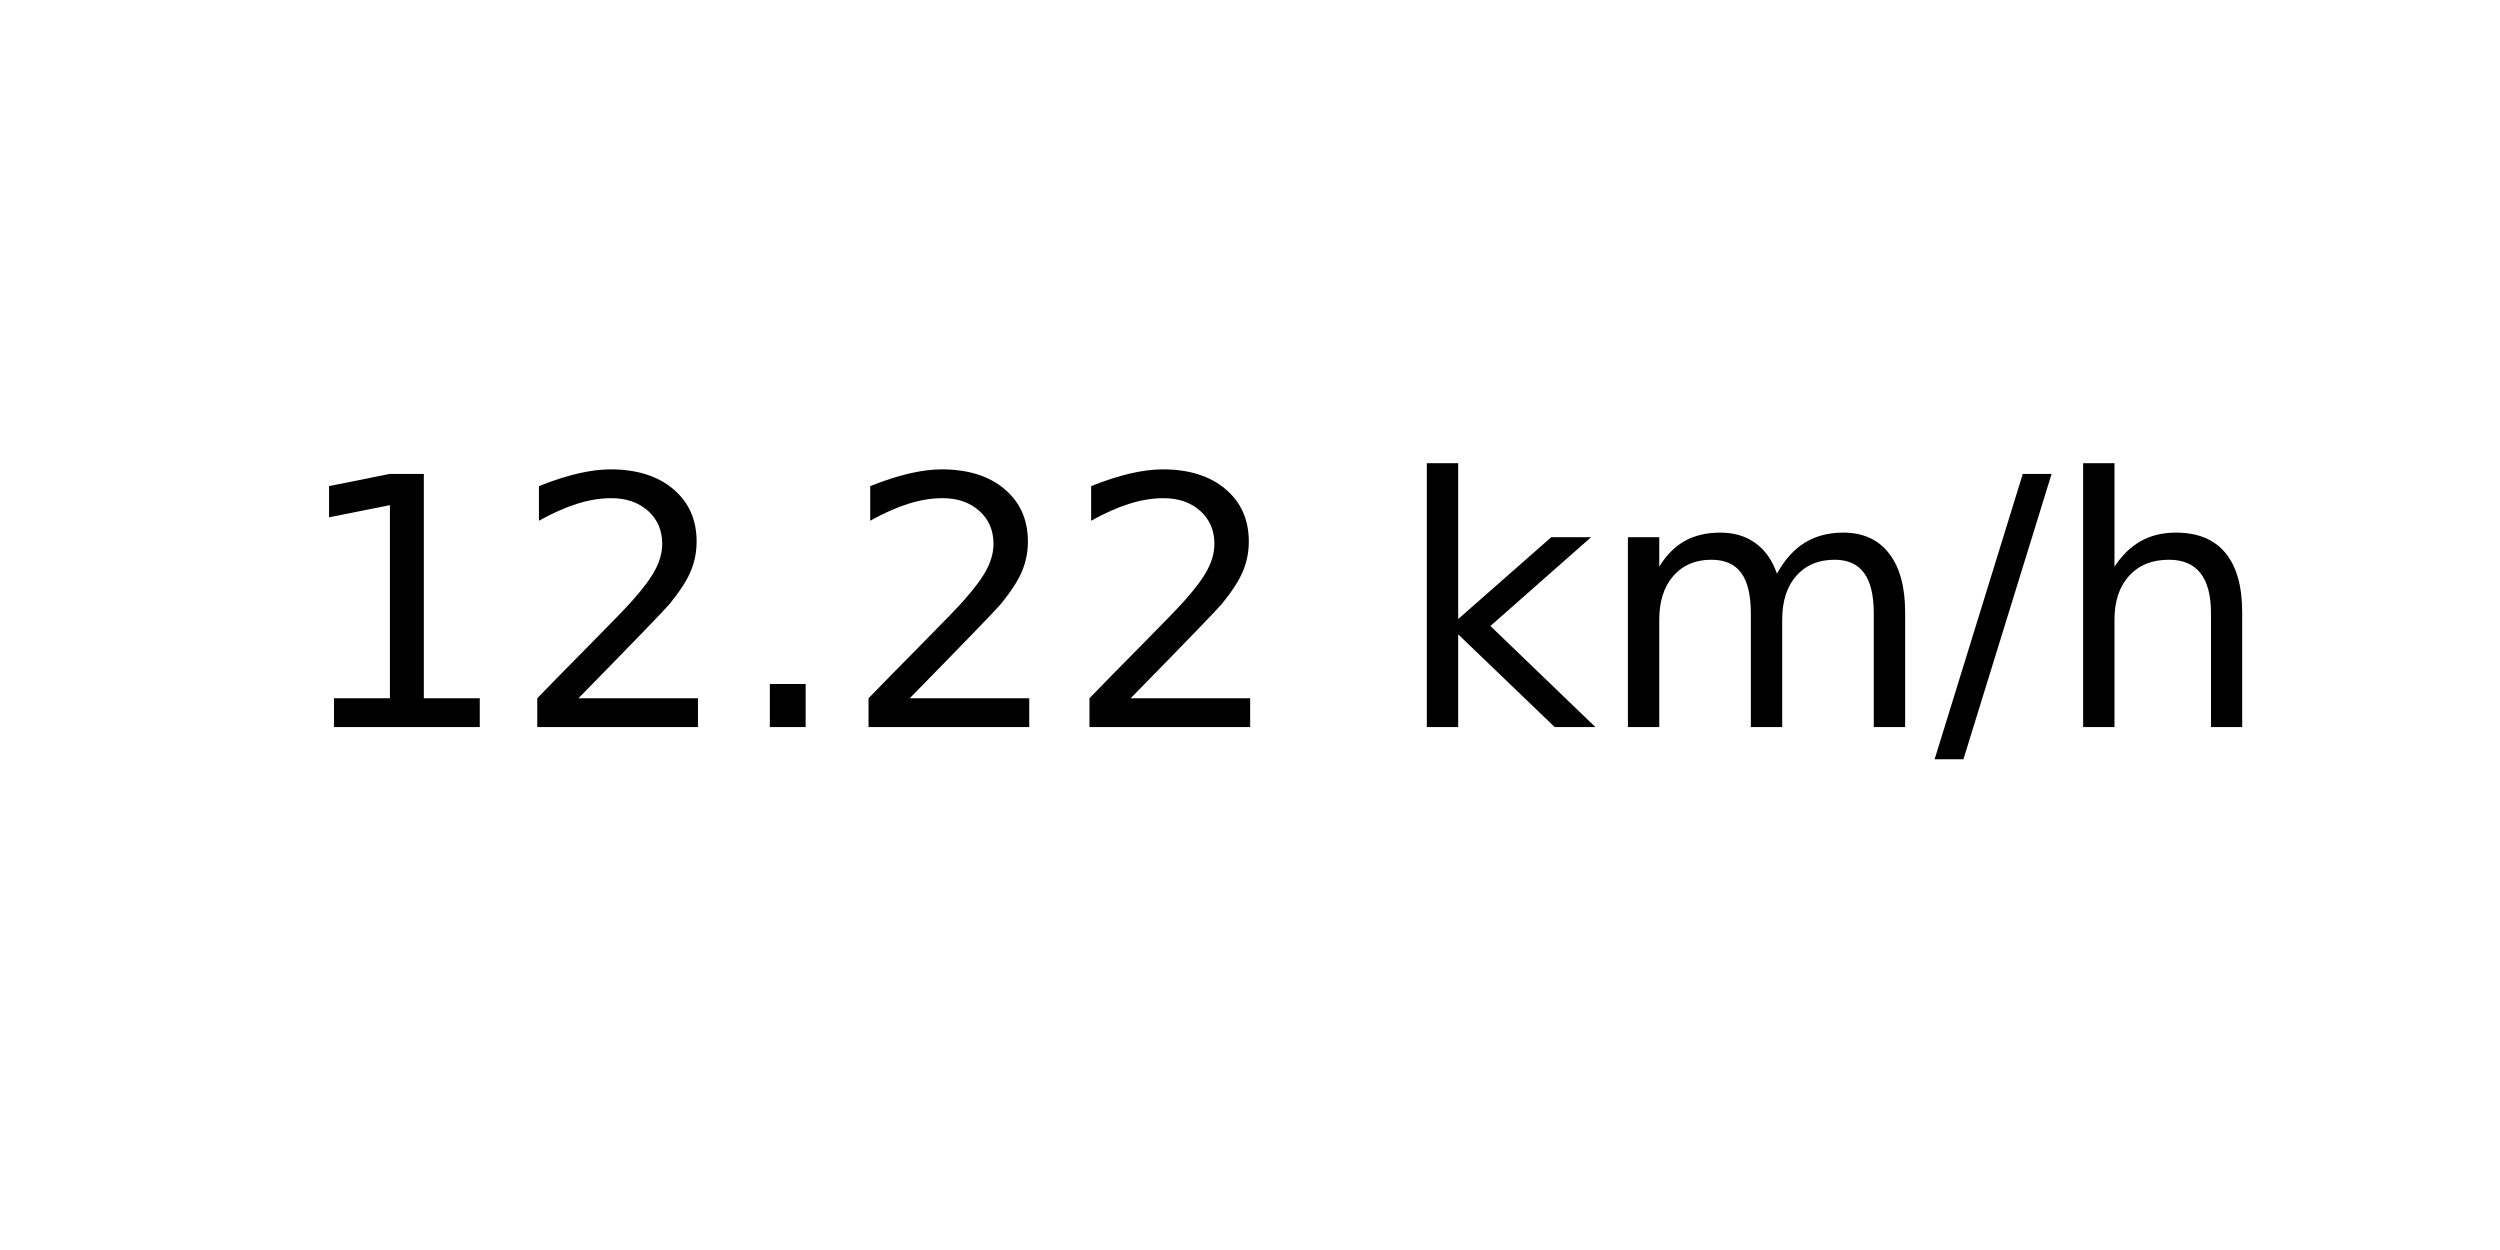
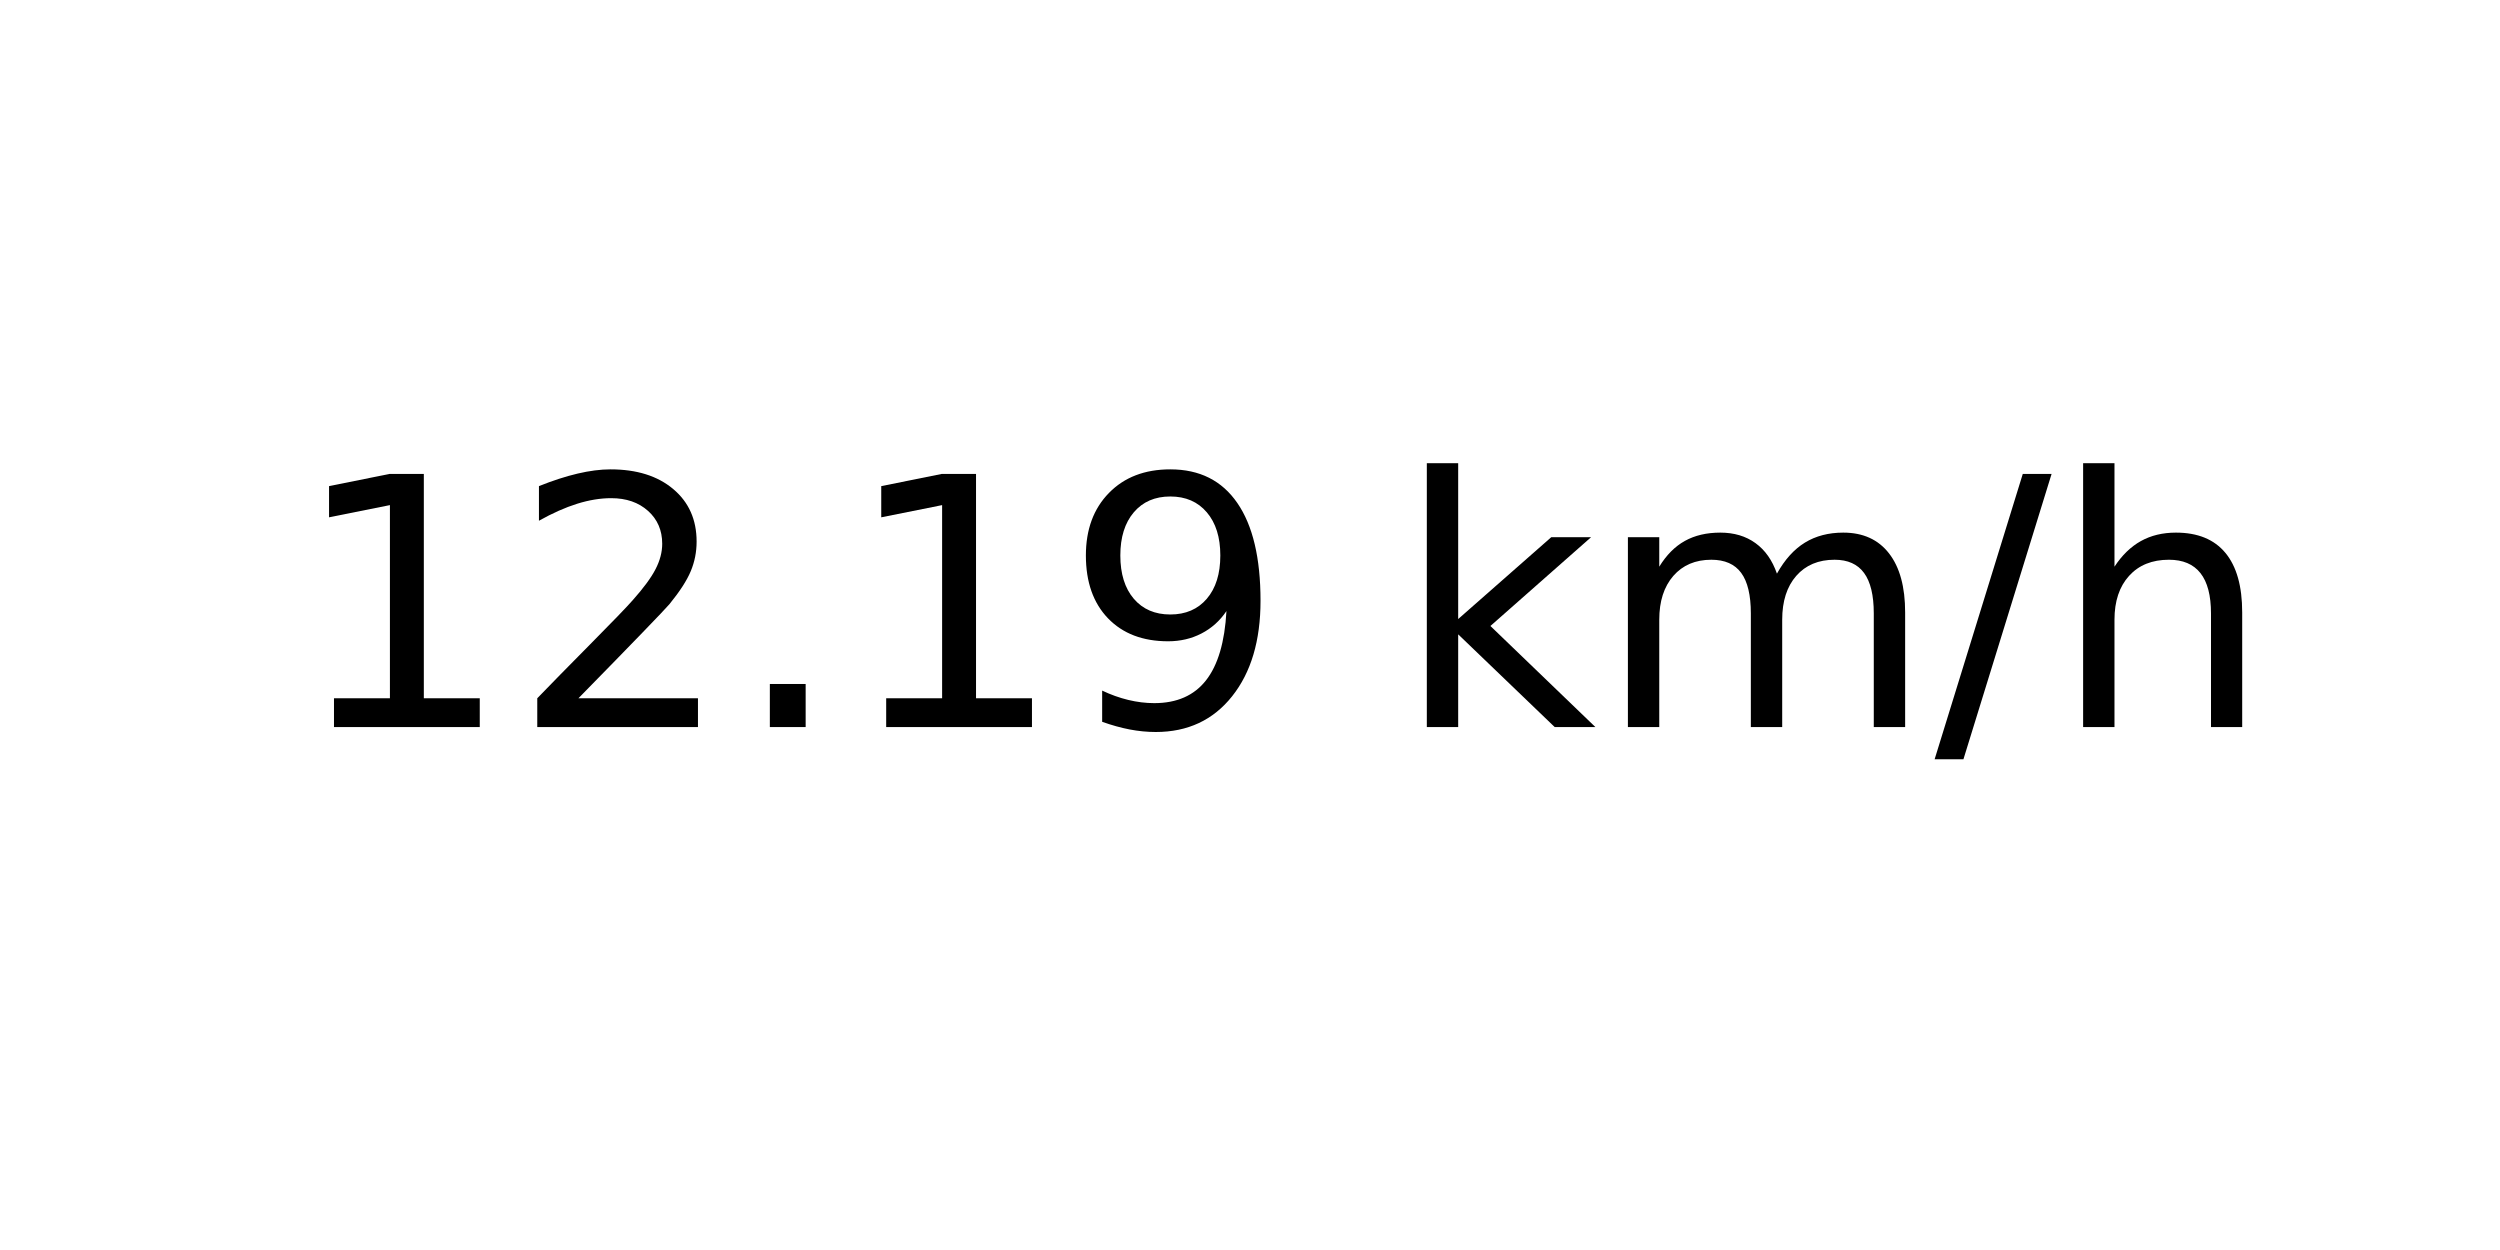
<svg xmlns="http://www.w3.org/2000/svg" xmlns:xlink="http://www.w3.org/1999/xlink" width="72pt" height="36pt" viewBox="0 0 72 36" version="1.1">
  <defs>
    <style type="text/css">*{stroke-linejoin: round; stroke-linecap: butt}</style>
  </defs>
  <g id="figure_1">
    <g id="axes_1">
      <g id="text_1">
        <g transform="translate(8.378125 20.93937) scale(0.1 -0.1)">
          <defs>
            <path id="DejaVuSans-31" d="M 794 531  L 1825 531  L 1825 4091  L 703 3866  L 703 4441  L 1819 4666  L 2450 4666  L 2450 531  L 3481 531  L 3481 0  L 794 0  L 794 531  z " transform="scale(0.015625)" />
            <path id="DejaVuSans-32" d="M 1228 531  L 3431 531  L 3431 0  L 469 0  L 469 531  Q 828 903 1448 1529  Q 2069 2156 2228 2338  Q 2531 2678 2651 2914  Q 2772 3150 2772 3378  Q 2772 3750 2511 3984  Q 2250 4219 1831 4219  Q 1534 4219 1204 4116  Q 875 4013 500 3803  L 500 4441  Q 881 4594 1212 4672  Q 1544 4750 1819 4750  Q 2544 4750 2975 4387  Q 3406 4025 3406 3419  Q 3406 3131 3298 2873  Q 3191 2616 2906 2266  Q 2828 2175 2409 1742  Q 1991 1309 1228 531  z " transform="scale(0.015625)" />
            <path id="DejaVuSans-2e" d="M 684 794  L 1344 794  L 1344 0  L 684 0  L 684 794  z " transform="scale(0.015625)" />
+             <path id="DejaVuSans-39" d="M 703 97  L 703 672  Q 941 559 1184 500  Q 1428 441 1663 441  Q 2288 441 2617 861  Q 2947 1281 2994 2138  Q 2813 1869 2534 1725  Q 2256 1581 1919 1581  Q 1219 1581 811 2004  Q 403 2428 403 3163  Q 403 3881 828 4315  Q 1253 4750 1959 4750  Q 2769 4750 3195 4129  Q 3622 3509 3622 2328  Q 3622 1225 3098 567  Q 2575 -91 1691 -91  Q 1453 -91 1209 -44  Q 966 3 703 97  z M 1959 2075  Q 2384 2075 2632 2365  Q 2881 2656 2881 3163  Q 2881 3666 2632 3958  Q 2384 4250 1959 4250  Q 1534 4250 1286 3958  Q 1038 3666 1038 3163  Q 1038 2656 1286 2365  Q 1534 2075 1959 2075  z " transform="scale(0.015625)" />
            <path id="DejaVuSans-20" transform="scale(0.015625)" />
            <path id="DejaVuSans-6b" d="M 581 4863  L 1159 4863  L 1159 1991  L 2875 3500  L 3609 3500  L 1753 1863  L 3688 0  L 2938 0  L 1159 1709  L 1159 0  L 581 0  L 581 4863  z " transform="scale(0.015625)" />
            <path id="DejaVuSans-6d" d="M 3328 2828  Q 3544 3216 3844 3400  Q 4144 3584 4550 3584  Q 5097 3584 5394 3201  Q 5691 2819 5691 2113  L 5691 0  L 5113 0  L 5113 2094  Q 5113 2597 4934 2840  Q 4756 3084 4391 3084  Q 3944 3084 3684 2787  Q 3425 2491 3425 1978  L 3425 0  L 2847 0  L 2847 2094  Q 2847 2600 2669 2842  Q 2491 3084 2119 3084  Q 1678 3084 1418 2786  Q 1159 2488 1159 1978  L 1159 0  L 581 0  L 581 3500  L 1159 3500  L 1159 2956  Q 1356 3278 1631 3431  Q 1906 3584 2284 3584  Q 2666 3584 2933 3390  Q 3200 3197 3328 2828  z " transform="scale(0.015625)" />
            <path id="DejaVuSans-2f" d="M 1625 4666  L 2156 4666  L 531 -594  L 0 -594  L 1625 4666  z " transform="scale(0.015625)" />
            <path id="DejaVuSans-68" d="M 3513 2113  L 3513 0  L 2938 0  L 2938 2094  Q 2938 2591 2744 2837  Q 2550 3084 2163 3084  Q 1697 3084 1428 2787  Q 1159 2491 1159 1978  L 1159 0  L 581 0  L 581 4863  L 1159 4863  L 1159 2956  Q 1366 3272 1645 3428  Q 1925 3584 2291 3584  Q 2894 3584 3203 3211  Q 3513 2838 3513 2113  z " transform="scale(0.015625)" />
          </defs>
          <use xlink:href="#DejaVuSans-31" />
          <use xlink:href="#DejaVuSans-32" x="63.623" />
          <use xlink:href="#DejaVuSans-2e" x="127.246" />
-           <use xlink:href="#DejaVuSans-32" x="159.033" />
-           <use xlink:href="#DejaVuSans-32" x="222.656" />
+           <use xlink:href="#DejaVuSans-31" x="159.033" />
+           <use xlink:href="#DejaVuSans-39" x="222.656" />
          <use xlink:href="#DejaVuSans-20" x="286.279" />
          <use xlink:href="#DejaVuSans-6b" x="318.066" />
          <use xlink:href="#DejaVuSans-6d" x="375.977" />
          <use xlink:href="#DejaVuSans-2f" x="473.389" />
          <use xlink:href="#DejaVuSans-68" x="507.08" />
        </g>
      </g>
    </g>
  </g>
</svg>
